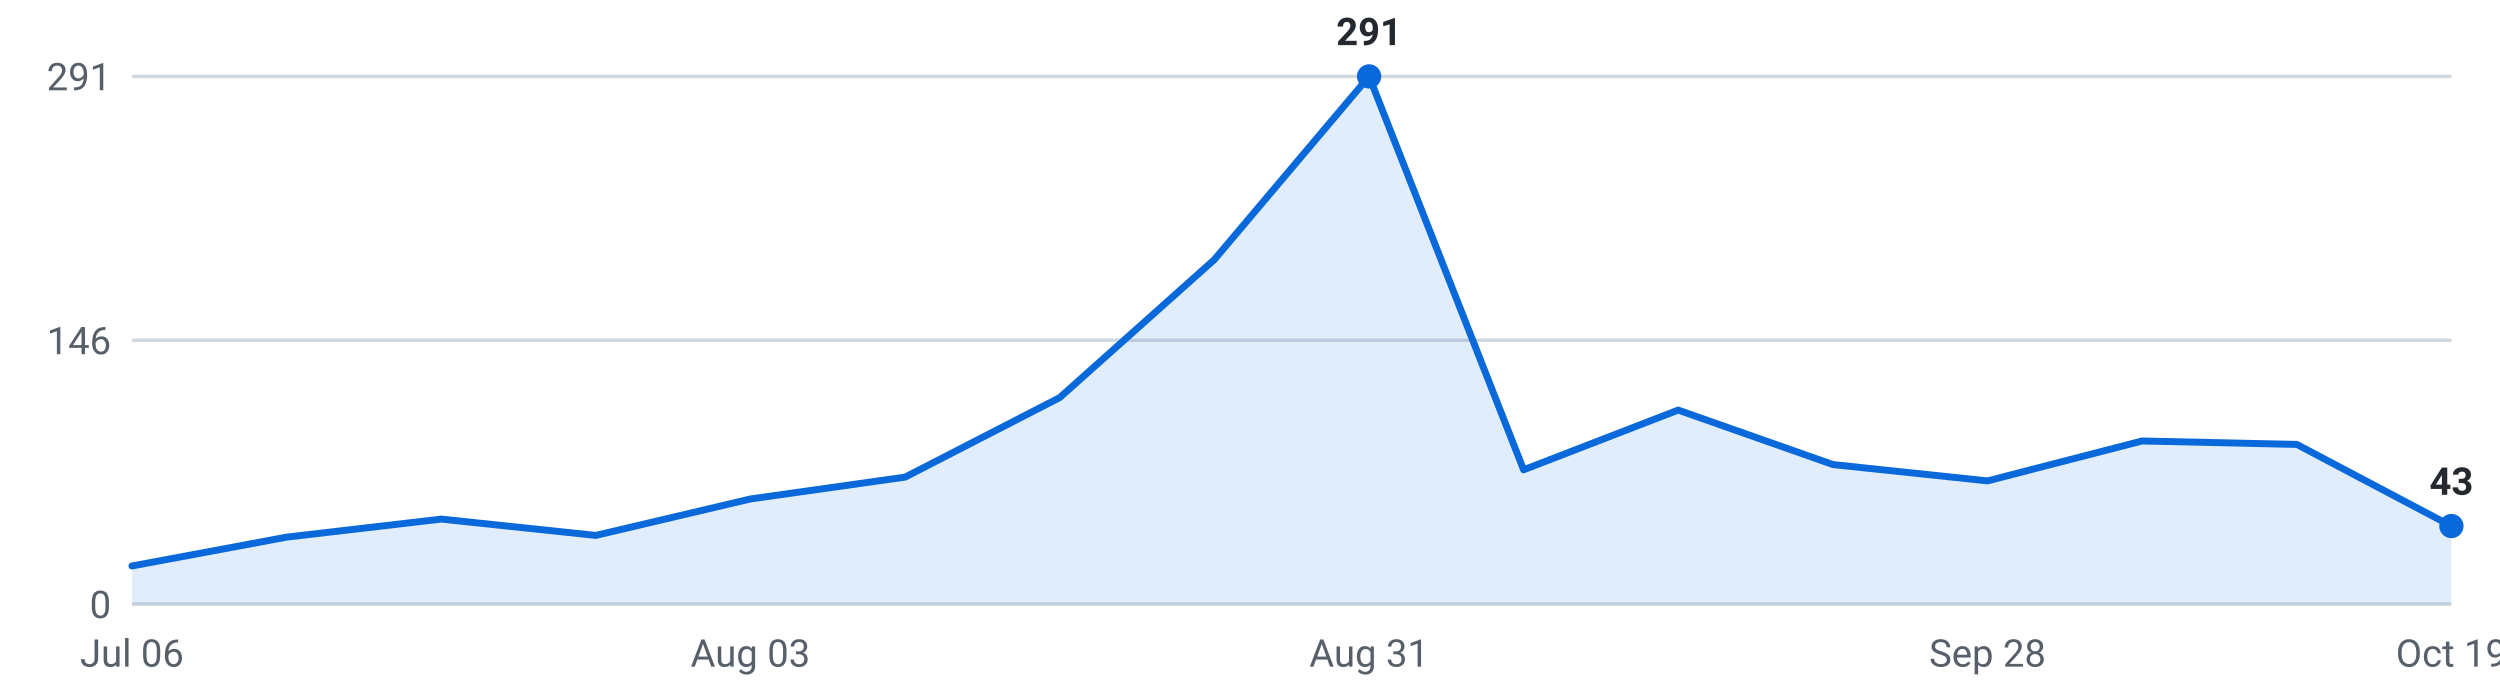
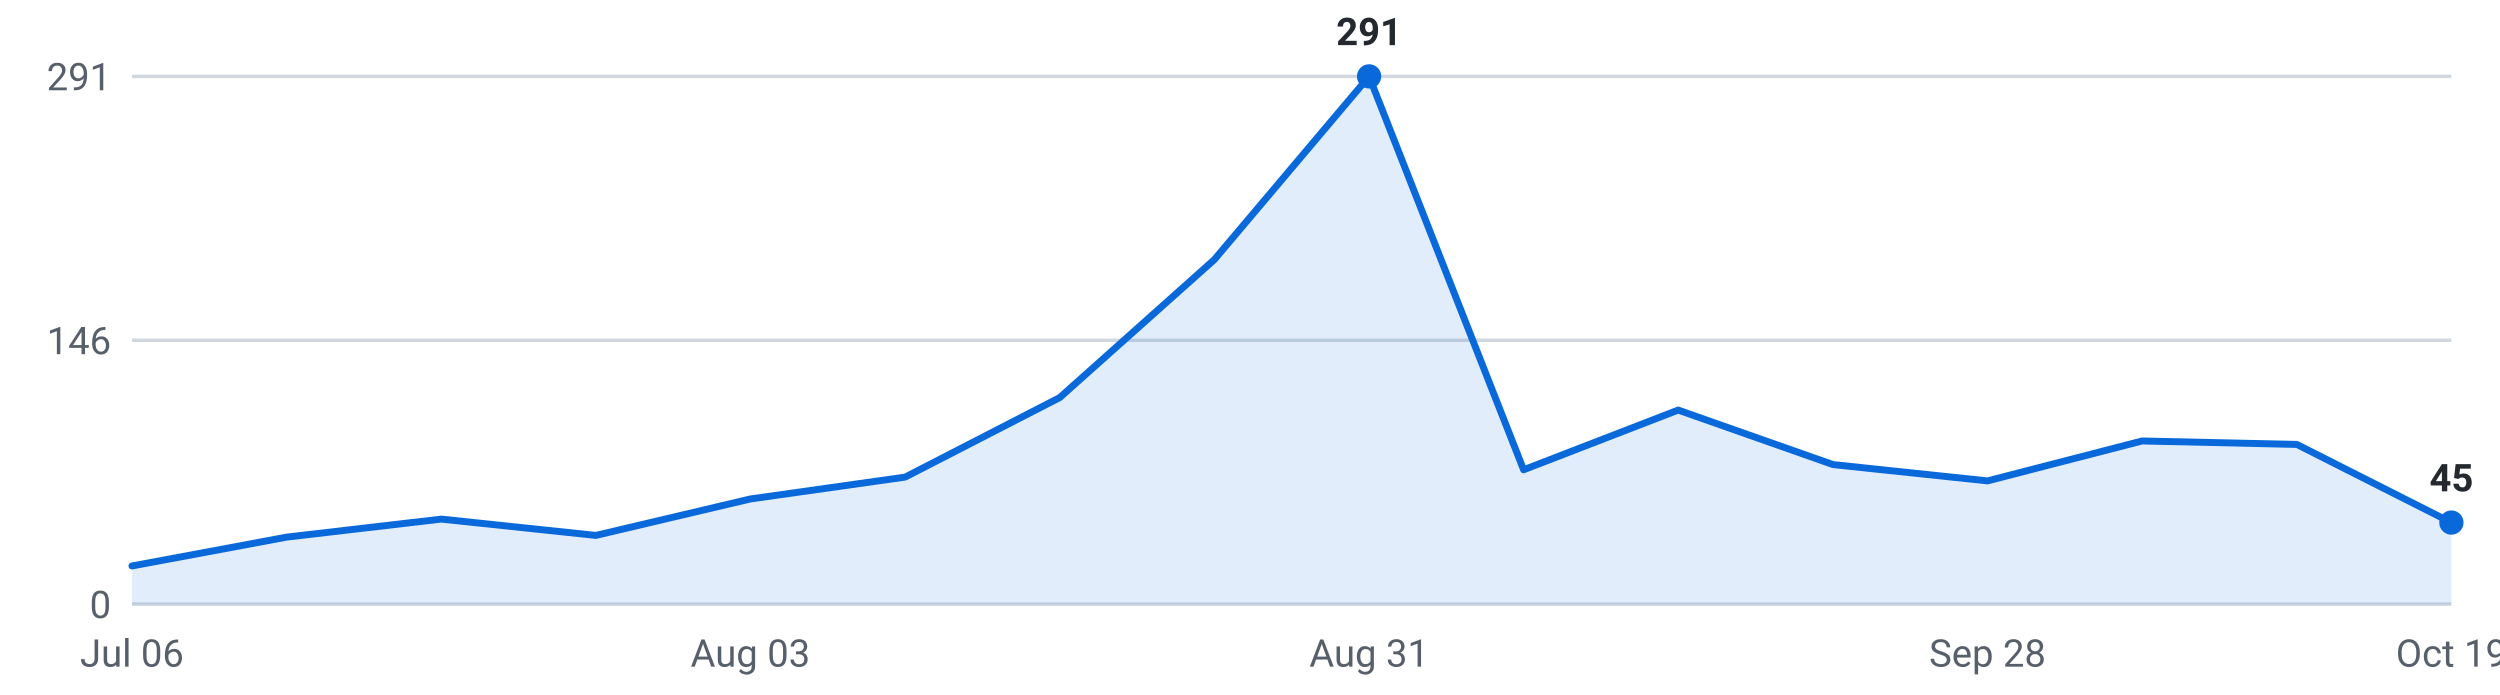
<svg xmlns="http://www.w3.org/2000/svg" viewBox="0 0 720 200" width="720" height="200" role="img" aria-label="Internships posted per week, last 16 weeks">
  <g font-family="-apple-system,Segoe UI,Roboto,sans-serif" font-size="11">
    <line x1="38" y1="174.0" x2="706" y2="174.0" stroke="#d0d7de" stroke-width="1" />
    <text x="32" y="178.0" text-anchor="end" fill="#57606a">0</text>
    <line x1="38" y1="98.0" x2="706" y2="98.0" stroke="#d0d7de" stroke-width="1" />
    <text x="32" y="102.0" text-anchor="end" fill="#57606a">146</text>
    <line x1="38" y1="22.0" x2="706" y2="22.0" stroke="#d0d7de" stroke-width="1" />
    <text x="32" y="26.0" text-anchor="end" fill="#57606a">291</text>
-     <path d="M38.0,174 L38.0,163.0 L82.5,154.7 L127.1,149.5 L171.6,154.2 L216.1,143.7 L260.7,137.4 L305.2,114.5 L349.7,74.8 L394.3,22.0 L438.8,135.3 L483.3,118.1 L527.9,133.8 L572.4,138.5 L616.9,127.0 L661.5,128.0 L706.0,151.5 L706.0,174 Z" fill="#0969da" fill-opacity="0.12" />
-     <polyline points="38.0,163.0 82.5,154.7 127.1,149.5 171.6,154.2 216.1,143.7 260.7,137.4 305.2,114.5 349.7,74.8 394.3,22.0 438.8,135.3 483.3,118.1 527.9,133.8 572.4,138.5 616.9,127.0 661.5,128.0 706.0,151.5" fill="none" stroke="#0969da" stroke-width="2" stroke-linejoin="round" stroke-linecap="round" />
+     <path d="M38.0,174 L38.0,163.0 L82.5,154.7 L127.1,149.5 L171.6,154.2 L216.1,143.7 L260.7,137.4 L305.2,114.5 L349.7,74.8 L394.3,22.0 L438.8,135.3 L483.3,118.1 L527.9,133.8 L572.4,138.5 L616.9,127.0 L661.5,128.0 L706.0,150.5 L706.0,174 Z" fill="#0969da" fill-opacity="0.12" />
+     <polyline points="38.0,163.0 82.5,154.7 127.1,149.5 171.6,154.2 216.1,143.7 260.7,137.4 305.2,114.5 349.7,74.8 394.3,22.0 438.8,135.3 483.3,118.1 527.9,133.8 572.4,138.5 616.9,127.0 661.5,128.0 706.0,150.5" fill="none" stroke="#0969da" stroke-width="2" stroke-linejoin="round" stroke-linecap="round" />
    <circle cx="394.3" cy="22.0" r="3.5" fill="#0969da" />
    <text x="394.3" y="13.0" text-anchor="middle" fill="#24292f" font-weight="600">291</text>
-     <circle cx="706.0" cy="151.5" r="3.5" fill="#0969da" />
-     <text x="706.0" y="142.5" text-anchor="middle" fill="#24292f" font-weight="600">43</text>
+     <circle cx="706.0" cy="150.5" r="3.5" fill="#0969da" />
+     <text x="706.0" y="141.5" text-anchor="middle" fill="#24292f" font-weight="600">45</text>
    <text x="38.0" y="192" text-anchor="middle" fill="#57606a">Jul 06</text>
    <text x="216.1" y="192" text-anchor="middle" fill="#57606a">Aug 03</text>
    <text x="394.3" y="192" text-anchor="middle" fill="#57606a">Aug 31</text>
    <text x="572.4" y="192" text-anchor="middle" fill="#57606a">Sep 28</text>
    <text x="706.0" y="192" text-anchor="middle" fill="#57606a">Oct 19</text>
  </g>
</svg>
